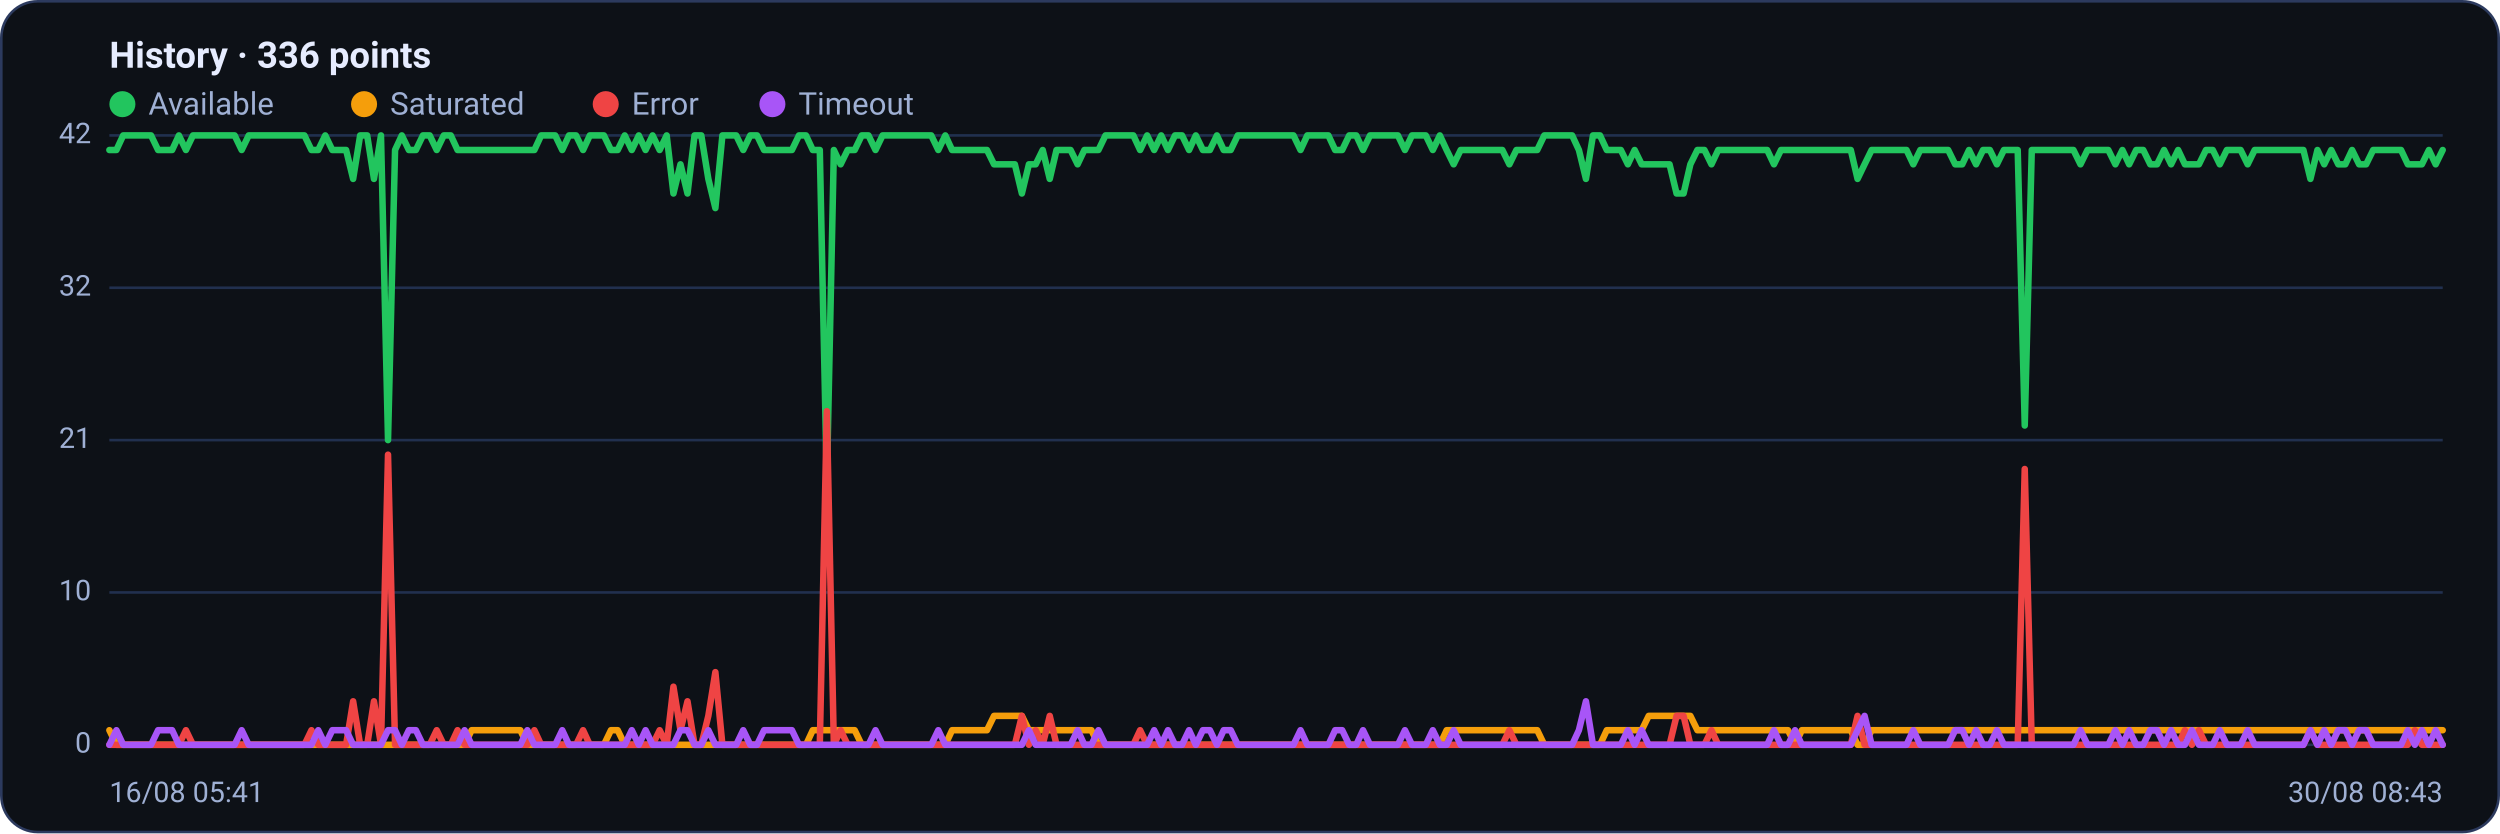
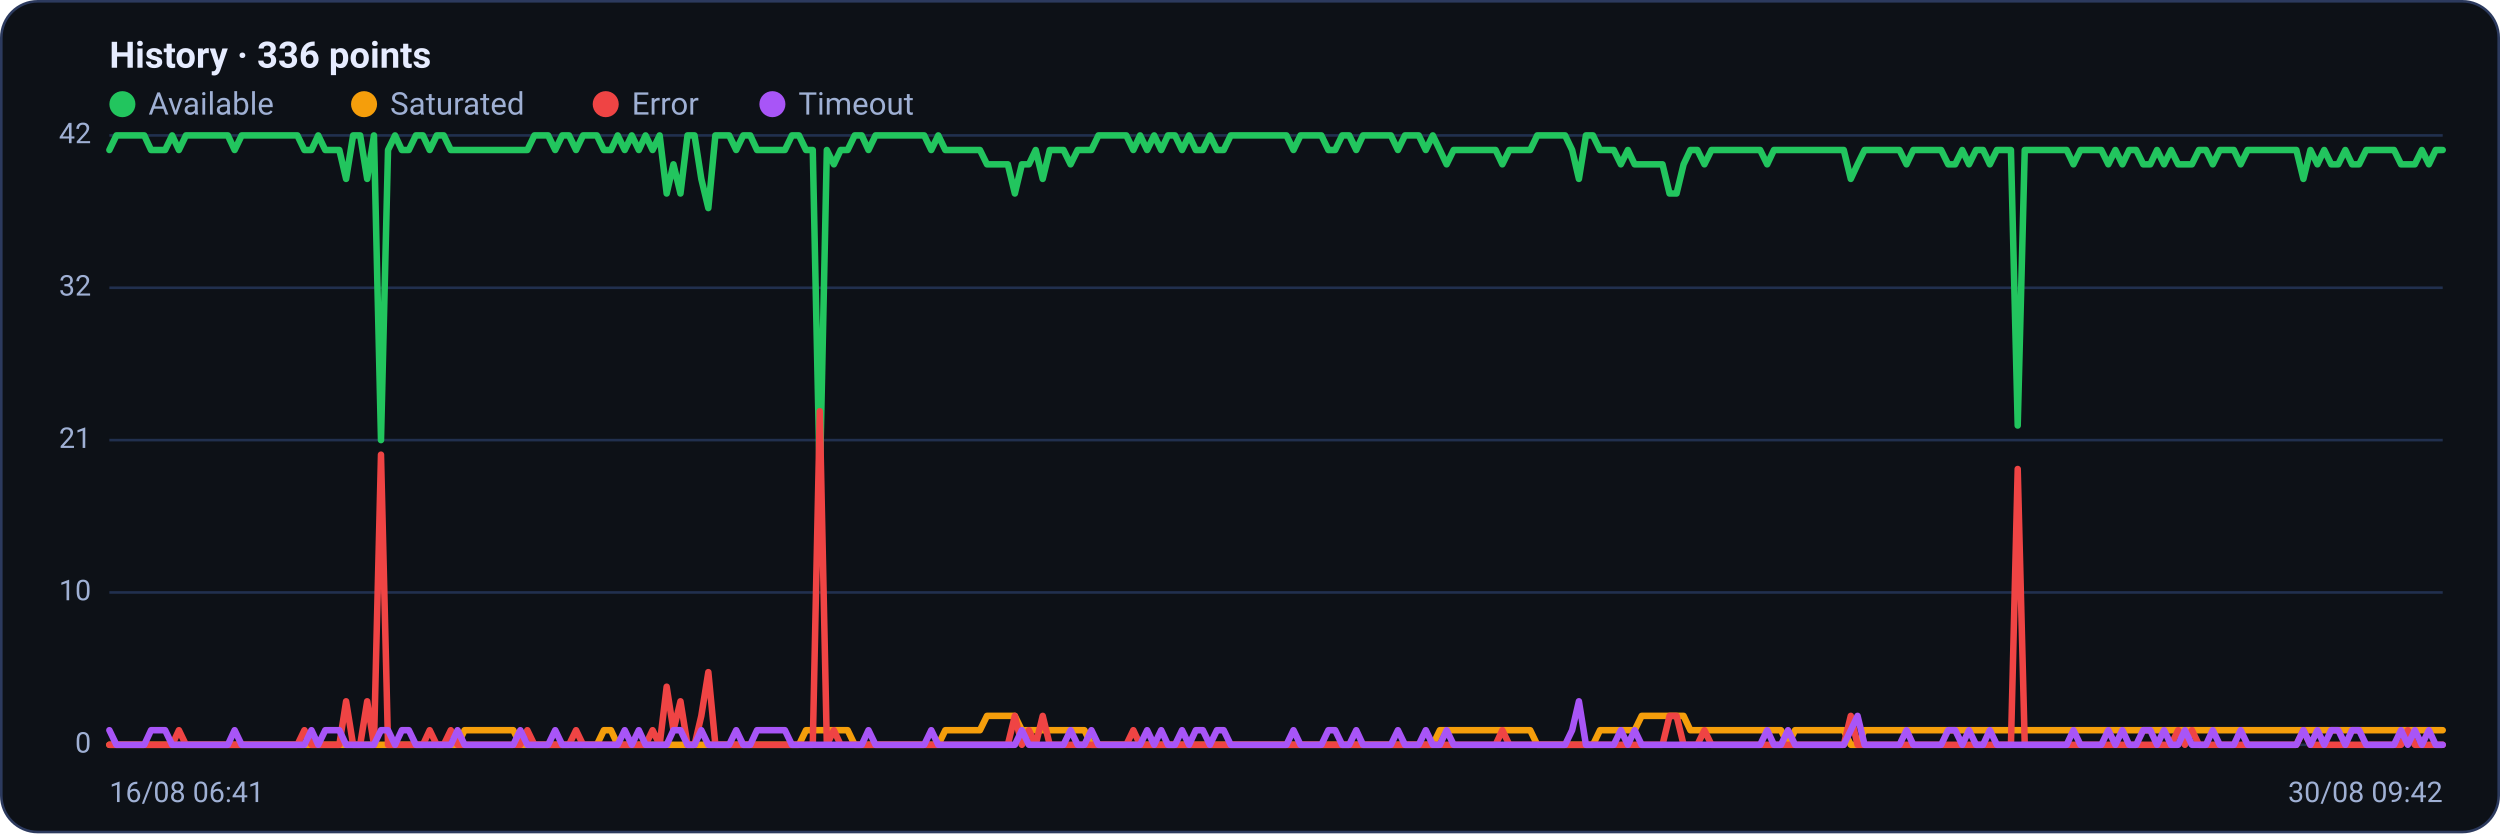
<svg xmlns="http://www.w3.org/2000/svg" viewBox="0 0 960 320" width="960" height="320" font-family="Segoe UI, system-ui, -apple-system, Roboto, Helvetica, Arial, sans-serif" role="img" aria-label="Availability history per region">
  <rect x="0.5" y="0.5" width="959" height="319" rx="14" fill="#0d1117" stroke="#2c3a5e" />
  <text x="42" y="26" font-size="14" font-weight="600" fill="#e6ecff">History · 336 points</text>
  <circle cx="47" cy="40" r="5" fill="#22c55e" />
  <text x="57" y="44" font-size="12" fill="#9fb0d4">Available</text>
  <circle cx="139.8" cy="40" r="5" fill="#f59e0b" />
  <text x="149.8" y="44" font-size="12" fill="#9fb0d4">Saturated</text>
  <circle cx="232.6" cy="40" r="5" fill="#ef4444" />
  <text x="242.6" y="44" font-size="12" fill="#9fb0d4">Error</text>
  <circle cx="296.6" cy="40" r="5" fill="#a855f7" />
  <text x="306.6" y="44" font-size="12" fill="#9fb0d4">Timeout</text>
  <line x1="42" y1="286.0" x2="938" y2="286.0" stroke="#21304f" stroke-width="1" />
  <text x="35" y="289.0" text-anchor="end" font-size="11" fill="#9fb0d4">0</text>
  <line x1="42" y1="227.5" x2="938" y2="227.5" stroke="#21304f" stroke-width="1" />
  <text x="35" y="230.5" text-anchor="end" font-size="11" fill="#9fb0d4">10</text>
  <line x1="42" y1="169.0" x2="938" y2="169.0" stroke="#21304f" stroke-width="1" />
  <text x="35" y="172.0" text-anchor="end" font-size="11" fill="#9fb0d4">21</text>
  <line x1="42" y1="110.5" x2="938" y2="110.5" stroke="#21304f" stroke-width="1" />
  <text x="35" y="113.5" text-anchor="end" font-size="11" fill="#9fb0d4">32</text>
  <line x1="42" y1="52.0" x2="938" y2="52.0" stroke="#21304f" stroke-width="1" />
  <text x="35" y="55.0" text-anchor="end" font-size="11" fill="#9fb0d4">42</text>
-   <polyline fill="none" stroke="#22c55e" stroke-width="2.5" stroke-linejoin="round" stroke-linecap="round" points="42.0,57.6 44.7,57.6 47.3,52.0 50.0,52.0 52.7,52.0 55.4,52.0 58.0,52.0 60.7,57.6 63.4,57.6 66.1,57.6 68.7,52.0 71.4,57.6 74.1,52.0 76.8,52.0 79.4,52.0 82.1,52.0 84.8,52.0 87.5,52.0 90.1,52.0 92.8,57.6 95.5,52.0 98.2,52.0 100.8,52.0 103.5,52.0 106.2,52.0 108.9,52.0 111.5,52.0 114.2,52.0 116.9,52.0 119.6,57.6 122.2,57.6 124.9,52.0 127.6,57.6 130.3,57.6 132.9,57.6 135.6,68.7 138.3,52.0 141.0,52.0 143.6,68.7 146.3,52.0 149.0,169.0 151.7,57.6 154.3,52.0 157.0,57.6 159.7,57.6 162.4,52.0 165.0,52.0 167.7,57.6 170.4,52.0 173.1,52.0 175.7,57.6 178.4,57.6 181.1,57.6 183.8,57.6 186.4,57.6 189.1,57.6 191.8,57.6 194.5,57.6 197.1,57.6 199.8,57.6 202.5,57.6 205.2,57.6 207.8,52.0 210.5,52.0 213.2,52.0 215.9,57.6 218.5,52.0 221.2,52.0 223.9,57.6 226.5,52.0 229.2,52.0 231.9,52.0 234.6,57.6 237.2,57.6 239.9,52.0 242.6,57.6 245.3,52.0 247.9,57.6 250.6,52.0 253.3,57.6 256.0,52.0 258.6,74.3 261.3,63.1 264.0,74.3 266.7,52.0 269.3,52.0 272.0,68.7 274.7,79.9 277.4,52.0 280.0,52.0 282.7,52.0 285.4,57.6 288.1,52.0 290.7,52.0 293.4,57.6 296.1,57.6 298.8,57.6 301.4,57.6 304.1,57.6 306.8,52.0 309.5,52.0 312.1,57.6 314.8,57.6 317.5,185.7 320.2,57.6 322.8,63.1 325.5,57.6 328.2,57.6 330.9,52.0 333.5,52.0 336.2,57.6 338.9,52.0 341.6,52.0 344.2,52.0 346.9,52.0 349.6,52.0 352.3,52.0 354.9,52.0 357.6,52.0 360.3,57.6 363.0,52.0 365.6,57.6 368.3,57.6 371.0,57.6 373.7,57.6 376.3,57.6 379.0,57.6 381.7,63.1 384.4,63.1 387.0,63.1 389.7,63.1 392.4,74.3 395.1,63.1 397.7,63.1 400.4,57.6 403.1,68.7 405.7,57.6 408.4,57.6 411.1,57.6 413.8,63.1 416.4,57.6 419.1,57.6 421.8,57.6 424.5,52.0 427.1,52.0 429.8,52.0 432.5,52.0 435.2,52.0 437.8,57.6 440.5,52.0 443.2,57.6 445.9,52.0 448.5,57.6 451.2,52.0 453.9,52.0 456.6,57.6 459.2,52.0 461.9,57.6 464.6,57.6 467.3,52.0 469.9,57.6 472.6,57.6 475.3,52.0 478.0,52.0 480.6,52.0 483.3,52.0 486.0,52.0 488.7,52.0 491.3,52.0 494.0,52.0 496.7,52.0 499.4,57.6 502.0,52.0 504.7,52.0 507.4,52.0 510.1,52.0 512.7,57.6 515.4,57.6 518.1,52.0 520.8,52.0 523.4,57.6 526.1,52.0 528.8,52.0 531.5,52.0 534.1,52.0 536.8,52.0 539.5,57.6 542.2,52.0 544.8,52.0 547.5,52.0 550.2,57.6 552.9,52.0 555.5,57.6 558.2,63.1 560.9,57.6 563.6,57.6 566.2,57.6 568.9,57.6 571.6,57.6 574.3,57.6 576.9,57.6 579.6,63.1 582.3,57.6 584.9,57.6 587.6,57.6 590.3,57.6 593.0,52.0 595.6,52.0 598.3,52.0 601.0,52.0 603.7,52.0 606.3,57.6 609.0,68.7 611.7,52.0 614.4,52.0 617.0,57.6 619.7,57.6 622.4,57.6 625.1,63.1 627.7,57.6 630.4,63.1 633.1,63.1 635.8,63.1 638.4,63.1 641.1,63.1 643.8,74.3 646.5,74.3 649.1,63.1 651.8,57.6 654.5,57.6 657.2,63.1 659.8,57.6 662.5,57.6 665.2,57.6 667.9,57.6 670.5,57.6 673.2,57.6 675.9,57.6 678.6,57.6 681.2,63.1 683.9,57.6 686.6,57.6 689.3,57.6 691.9,57.6 694.6,57.6 697.3,57.6 700.0,57.6 702.6,57.6 705.3,57.6 708.0,57.6 710.7,57.6 713.3,68.7 716.0,63.1 718.7,57.6 721.4,57.6 724.0,57.6 726.7,57.6 729.4,57.6 732.1,57.6 734.7,63.1 737.4,57.6 740.1,57.6 742.8,57.6 745.4,57.6 748.1,57.6 750.8,63.1 753.5,63.1 756.1,57.6 758.8,63.1 761.5,57.6 764.1,57.6 766.8,63.1 769.5,57.6 772.2,57.6 774.8,57.6 777.5,163.4 780.2,57.6 782.9,57.6 785.5,57.6 788.2,57.6 790.9,57.6 793.6,57.6 796.2,57.6 798.9,63.1 801.6,57.6 804.3,57.6 806.9,57.6 809.6,57.6 812.3,63.1 815.0,57.6 817.6,63.1 820.3,57.6 823.0,57.6 825.7,63.1 828.3,63.1 831.0,57.6 833.7,63.1 836.4,57.6 839.0,63.1 841.7,63.1 844.4,63.1 847.1,57.6 849.7,57.6 852.4,63.1 855.1,57.6 857.8,57.6 860.4,57.6 863.1,63.1 865.8,57.6 868.5,57.6 871.1,57.6 873.8,57.6 876.5,57.6 879.2,57.6 881.8,57.6 884.5,57.6 887.2,68.7 889.9,57.6 892.5,63.1 895.2,57.6 897.9,63.1 900.6,63.1 903.2,57.6 905.9,63.1 908.6,63.1 911.3,57.6 913.9,57.6 916.6,57.6 919.3,57.6 922.0,57.6 924.6,63.1 927.3,63.1 930.0,63.1 932.7,57.6 935.3,63.1 938.0,57.6" />
-   <polyline fill="none" stroke="#f59e0b" stroke-width="2.5" stroke-linejoin="round" stroke-linecap="round" points="42.0,280.4 44.7,286.0 47.3,286.0 50.0,286.0 52.7,286.0 55.4,286.0 58.0,286.0 60.7,286.0 63.4,286.0 66.1,286.0 68.7,286.0 71.4,286.0 74.1,286.0 76.8,286.0 79.4,286.0 82.1,286.0 84.8,286.0 87.5,286.0 90.1,286.0 92.8,286.0 95.5,286.0 98.2,286.0 100.8,286.0 103.5,286.0 106.2,286.0 108.9,286.0 111.5,286.0 114.2,286.0 116.9,286.0 119.6,286.0 122.2,286.0 124.9,286.0 127.6,286.0 130.3,286.0 132.9,286.0 135.6,286.0 138.3,286.0 141.0,286.0 143.6,286.0 146.3,286.0 149.0,286.0 151.7,286.0 154.3,286.0 157.0,286.0 159.7,286.0 162.4,286.0 165.0,286.0 167.7,286.0 170.4,286.0 173.1,286.0 175.7,286.0 178.4,286.0 181.1,280.4 183.8,280.4 186.4,280.4 189.1,280.4 191.8,280.4 194.5,280.4 197.1,280.4 199.8,280.4 202.5,286.0 205.2,286.0 207.8,286.0 210.5,286.0 213.2,286.0 215.9,286.0 218.5,286.0 221.2,286.0 223.9,286.0 226.5,286.0 229.2,286.0 231.9,286.0 234.6,280.4 237.2,280.4 239.9,286.0 242.6,286.0 245.3,286.0 247.9,286.0 250.6,286.0 253.3,286.0 256.0,286.0 258.6,286.0 261.3,286.0 264.0,286.0 266.7,286.0 269.3,286.0 272.0,286.0 274.7,286.0 277.4,286.0 280.0,286.0 282.7,286.0 285.4,286.0 288.1,286.0 290.7,286.0 293.4,286.0 296.1,286.0 298.8,286.0 301.4,286.0 304.1,286.0 306.8,286.0 309.5,286.0 312.1,280.4 314.8,280.4 317.5,280.4 320.2,280.4 322.8,280.4 325.5,280.4 328.2,280.4 330.9,286.0 333.5,286.0 336.2,286.0 338.9,286.0 341.6,286.0 344.2,286.0 346.9,286.0 349.6,286.0 352.3,286.0 354.9,286.0 357.6,286.0 360.3,286.0 363.0,286.0 365.6,280.4 368.3,280.4 371.0,280.4 373.7,280.4 376.3,280.4 379.0,280.4 381.7,274.9 384.4,274.9 387.0,274.9 389.7,274.9 392.4,274.9 395.1,280.4 397.7,280.4 400.4,280.4 403.1,280.4 405.7,280.4 408.4,280.4 411.1,280.4 413.8,280.4 416.4,280.4 419.1,280.4 421.8,286.0 424.5,286.0 427.1,286.0 429.8,286.0 432.5,286.0 435.2,286.0 437.8,286.0 440.5,286.0 443.2,286.0 445.9,286.0 448.5,286.0 451.2,286.0 453.9,286.0 456.6,286.0 459.2,286.0 461.9,286.0 464.6,286.0 467.3,286.0 469.9,286.0 472.6,286.0 475.3,286.0 478.0,286.0 480.6,286.0 483.3,286.0 486.0,286.0 488.7,286.0 491.3,286.0 494.0,286.0 496.7,286.0 499.4,286.0 502.0,286.0 504.7,286.0 507.4,286.0 510.1,286.0 512.7,286.0 515.4,286.0 518.1,286.0 520.8,286.0 523.4,286.0 526.1,286.0 528.8,286.0 531.5,286.0 534.1,286.0 536.8,286.0 539.5,286.0 542.2,286.0 544.8,286.0 547.5,286.0 550.2,286.0 552.9,286.0 555.5,280.4 558.2,280.4 560.9,280.4 563.6,280.4 566.2,280.4 568.9,280.4 571.6,280.4 574.3,280.4 576.9,280.4 579.6,280.4 582.3,280.4 584.9,280.4 587.6,280.4 590.3,280.4 593.0,286.0 595.6,286.0 598.3,286.0 601.0,286.0 603.7,286.0 606.3,286.0 609.0,286.0 611.7,286.0 614.4,286.0 617.0,280.4 619.7,280.4 622.4,280.4 625.1,280.4 627.7,280.4 630.4,280.4 633.1,274.9 635.8,274.9 638.4,274.9 641.1,274.9 643.8,274.9 646.5,274.9 649.1,274.9 651.8,280.4 654.5,280.4 657.2,280.4 659.8,280.4 662.5,280.4 665.2,280.4 667.9,280.4 670.5,280.4 673.2,280.4 675.9,280.4 678.6,280.4 681.2,280.4 683.9,280.4 686.6,280.4 689.3,286.0 691.9,280.4 694.6,280.4 697.3,280.4 700.0,280.4 702.6,280.4 705.3,280.4 708.0,280.4 710.7,280.4 713.3,286.0 716.0,286.0 718.7,280.4 721.4,280.4 724.0,280.4 726.7,280.4 729.4,280.4 732.1,280.4 734.7,280.4 737.4,280.4 740.1,280.4 742.8,280.4 745.4,280.4 748.1,280.4 750.8,280.4 753.5,280.4 756.1,280.4 758.8,280.4 761.5,280.4 764.1,280.4 766.8,280.4 769.5,280.4 772.2,280.4 774.8,280.4 777.5,280.4 780.2,280.4 782.9,280.4 785.5,280.4 788.2,280.4 790.9,280.4 793.6,280.4 796.2,280.4 798.9,280.4 801.6,280.4 804.3,280.4 806.9,280.4 809.6,280.4 812.3,280.4 815.0,280.4 817.6,280.4 820.3,280.4 823.0,280.4 825.7,280.4 828.3,280.4 831.0,280.4 833.7,280.4 836.4,280.4 839.0,280.4 841.7,280.4 844.4,280.4 847.1,280.4 849.7,280.4 852.4,280.4 855.1,280.4 857.8,280.4 860.4,280.4 863.1,280.4 865.8,280.4 868.5,280.4 871.1,280.4 873.8,280.4 876.5,280.4 879.2,280.4 881.8,280.4 884.5,280.4 887.2,280.4 889.9,280.4 892.5,280.4 895.2,280.4 897.9,280.4 900.6,280.4 903.2,280.4 905.9,280.4 908.6,280.4 911.3,280.4 913.9,280.4 916.6,280.4 919.3,280.4 922.0,280.4 924.6,280.4 927.3,280.4 930.0,280.4 932.7,280.4 935.3,280.4 938.0,280.4" />
-   <polyline fill="none" stroke="#ef4444" stroke-width="2.5" stroke-linejoin="round" stroke-linecap="round" points="42.0,286.0 44.7,286.0 47.3,286.0 50.0,286.0 52.7,286.0 55.4,286.0 58.0,286.0 60.7,286.0 63.4,286.0 66.1,286.0 68.7,286.0 71.4,280.4 74.1,286.0 76.8,286.0 79.4,286.0 82.1,286.0 84.8,286.0 87.5,286.0 90.1,286.0 92.8,286.0 95.5,286.0 98.2,286.0 100.8,286.0 103.5,286.0 106.2,286.0 108.9,286.0 111.5,286.0 114.2,286.0 116.9,286.0 119.6,280.4 122.2,286.0 124.9,286.0 127.6,286.0 130.3,286.0 132.9,286.0 135.6,269.3 138.3,286.0 141.0,286.0 143.6,269.3 146.3,286.0 149.0,174.6 151.7,286.0 154.3,286.0 157.0,286.0 159.7,286.0 162.4,286.0 165.0,286.0 167.7,280.4 170.4,286.0 173.1,286.0 175.7,280.4 178.4,286.0 181.1,286.0 183.8,286.0 186.4,286.0 189.1,286.0 191.8,286.0 194.5,286.0 197.1,286.0 199.8,286.0 202.5,286.0 205.2,280.4 207.8,286.0 210.5,286.0 213.2,286.0 215.9,286.0 218.5,286.0 221.2,286.0 223.9,280.4 226.5,286.0 229.2,286.0 231.9,286.0 234.6,286.0 237.2,286.0 239.9,286.0 242.6,286.0 245.3,286.0 247.9,286.0 250.6,286.0 253.3,280.4 256.0,286.0 258.6,263.7 261.3,280.4 264.0,269.3 266.7,286.0 269.3,286.0 272.0,274.9 274.7,258.1 277.4,286.0 280.0,286.0 282.7,286.0 285.4,286.0 288.1,286.0 290.7,286.0 293.4,286.0 296.1,286.0 298.8,286.0 301.4,286.0 304.1,286.0 306.8,286.0 309.5,286.0 312.1,286.0 314.8,286.0 317.5,157.9 320.2,286.0 322.8,280.4 325.5,286.0 328.2,286.0 330.9,286.0 333.5,286.0 336.2,286.0 338.9,286.0 341.6,286.0 344.2,286.0 346.9,286.0 349.6,286.0 352.3,286.0 354.9,286.0 357.6,286.0 360.3,286.0 363.0,286.0 365.6,286.0 368.3,286.0 371.0,286.0 373.7,286.0 376.3,286.0 379.0,286.0 381.7,286.0 384.4,286.0 387.0,286.0 389.7,286.0 392.4,274.9 395.1,286.0 397.7,280.4 400.4,286.0 403.1,274.9 405.7,286.0 408.4,286.0 411.1,286.0 413.8,286.0 416.4,286.0 419.1,286.0 421.8,286.0 424.5,286.0 427.1,286.0 429.8,286.0 432.5,286.0 435.2,286.0 437.8,280.4 440.5,286.0 443.2,286.0 445.9,286.0 448.5,286.0 451.2,286.0 453.9,286.0 456.6,286.0 459.2,286.0 461.9,286.0 464.6,286.0 467.3,286.0 469.9,286.0 472.6,286.0 475.3,286.0 478.0,286.0 480.6,286.0 483.3,286.0 486.0,286.0 488.7,286.0 491.3,286.0 494.0,286.0 496.7,286.0 499.4,286.0 502.0,286.0 504.7,286.0 507.4,286.0 510.1,286.0 512.7,286.0 515.4,286.0 518.1,286.0 520.8,286.0 523.4,286.0 526.1,286.0 528.8,286.0 531.5,286.0 534.1,286.0 536.8,286.0 539.5,286.0 542.2,286.0 544.8,286.0 547.5,286.0 550.2,286.0 552.9,286.0 555.5,286.0 558.2,286.0 560.9,286.0 563.6,286.0 566.2,286.0 568.9,286.0 571.6,286.0 574.3,286.0 576.9,286.0 579.6,280.4 582.3,286.0 584.9,286.0 587.6,286.0 590.3,286.0 593.0,286.0 595.6,286.0 598.3,286.0 601.0,286.0 603.7,286.0 606.3,286.0 609.0,286.0 611.7,286.0 614.4,286.0 617.0,286.0 619.7,286.0 622.4,286.0 625.1,286.0 627.7,286.0 630.4,286.0 633.1,286.0 635.8,286.0 638.4,286.0 641.1,286.0 643.8,274.9 646.5,274.9 649.1,286.0 651.8,286.0 654.5,286.0 657.2,280.4 659.8,286.0 662.5,286.0 665.2,286.0 667.9,286.0 670.5,286.0 673.2,286.0 675.9,286.0 678.6,286.0 681.2,286.0 683.9,286.0 686.6,286.0 689.3,286.0 691.9,286.0 694.6,286.0 697.3,286.0 700.0,286.0 702.6,286.0 705.3,286.0 708.0,286.0 710.7,286.0 713.3,274.9 716.0,286.0 718.7,286.0 721.4,286.0 724.0,286.0 726.7,286.0 729.4,286.0 732.1,286.0 734.7,286.0 737.4,286.0 740.1,286.0 742.8,286.0 745.4,286.0 748.1,286.0 750.8,286.0 753.5,286.0 756.1,286.0 758.8,286.0 761.5,286.0 764.1,286.0 766.8,286.0 769.5,286.0 772.2,286.0 774.8,286.0 777.5,180.1 780.2,286.0 782.9,286.0 785.5,286.0 788.2,286.0 790.9,286.0 793.6,286.0 796.2,286.0 798.9,286.0 801.6,286.0 804.3,286.0 806.9,286.0 809.6,286.0 812.3,286.0 815.0,286.0 817.6,286.0 820.3,286.0 823.0,286.0 825.7,286.0 828.3,286.0 831.0,286.0 833.7,286.0 836.4,286.0 839.0,280.4 841.7,286.0 844.4,280.4 847.1,286.0 849.7,286.0 852.4,286.0 855.1,286.0 857.8,286.0 860.4,286.0 863.1,286.0 865.8,286.0 868.5,286.0 871.1,286.0 873.8,286.0 876.5,286.0 879.2,286.0 881.8,286.0 884.5,286.0 887.2,280.4 889.9,286.0 892.5,286.0 895.2,286.0 897.9,286.0 900.6,286.0 903.2,286.0 905.9,286.0 908.6,286.0 911.3,286.0 913.9,286.0 916.6,286.0 919.3,286.0 922.0,286.0 924.6,286.0 927.3,280.4 930.0,286.0 932.7,286.0 935.3,286.0 938.0,286.0" />
-   <polyline fill="none" stroke="#a855f7" stroke-width="2.5" stroke-linejoin="round" stroke-linecap="round" points="42.0,286.0 44.7,280.4 47.3,286.0 50.0,286.0 52.7,286.0 55.4,286.0 58.0,286.0 60.7,280.4 63.4,280.4 66.1,280.4 68.7,286.0 71.4,286.0 74.1,286.0 76.8,286.0 79.4,286.0 82.1,286.0 84.8,286.0 87.5,286.0 90.1,286.0 92.8,280.4 95.5,286.0 98.2,286.0 100.8,286.0 103.5,286.0 106.2,286.0 108.9,286.0 111.5,286.0 114.2,286.0 116.9,286.0 119.6,286.0 122.2,280.4 124.9,286.0 127.6,280.4 130.3,280.4 132.9,280.4 135.6,286.0 138.3,286.0 141.0,286.0 143.6,286.0 146.3,286.0 149.0,280.4 151.7,280.4 154.3,286.0 157.0,280.4 159.7,280.4 162.4,286.0 165.0,286.0 167.7,286.0 170.4,286.0 173.1,286.0 175.7,286.0 178.4,280.4 181.1,286.0 183.8,286.0 186.4,286.0 189.1,286.0 191.8,286.0 194.5,286.0 197.1,286.0 199.8,286.0 202.5,280.4 205.2,286.0 207.8,286.0 210.5,286.0 213.2,286.0 215.9,280.4 218.5,286.0 221.2,286.0 223.9,286.0 226.5,286.0 229.2,286.0 231.9,286.0 234.6,286.0 237.2,286.0 239.9,286.0 242.6,280.4 245.3,286.0 247.9,280.4 250.6,286.0 253.3,286.0 256.0,286.0 258.6,286.0 261.3,280.4 264.0,280.4 266.7,286.0 269.3,286.0 272.0,280.4 274.7,286.0 277.4,286.0 280.0,286.0 282.7,286.0 285.4,280.4 288.1,286.0 290.7,286.0 293.4,280.4 296.1,280.4 298.8,280.4 301.4,280.4 304.1,280.4 306.8,286.0 309.5,286.0 312.1,286.0 314.8,286.0 317.5,286.0 320.2,286.0 322.8,286.0 325.5,286.0 328.2,286.0 330.9,286.0 333.5,286.0 336.2,280.4 338.9,286.0 341.6,286.0 344.2,286.0 346.9,286.0 349.6,286.0 352.3,286.0 354.9,286.0 357.6,286.0 360.3,280.4 363.0,286.0 365.6,286.0 368.3,286.0 371.0,286.0 373.7,286.0 376.3,286.0 379.0,286.0 381.7,286.0 384.4,286.0 387.0,286.0 389.7,286.0 392.4,286.0 395.1,280.4 397.7,286.0 400.4,286.0 403.1,286.0 405.7,286.0 408.4,286.0 411.1,286.0 413.8,280.4 416.4,286.0 419.1,286.0 421.8,280.4 424.5,286.0 427.1,286.0 429.8,286.0 432.5,286.0 435.2,286.0 437.8,286.0 440.5,286.0 443.2,280.4 445.9,286.0 448.5,280.4 451.2,286.0 453.9,286.0 456.6,280.4 459.2,286.0 461.9,280.4 464.6,280.4 467.3,286.0 469.9,280.4 472.6,280.4 475.3,286.0 478.0,286.0 480.6,286.0 483.3,286.0 486.0,286.0 488.7,286.0 491.3,286.0 494.0,286.0 496.7,286.0 499.4,280.4 502.0,286.0 504.7,286.0 507.4,286.0 510.1,286.0 512.7,280.4 515.4,280.4 518.1,286.0 520.8,286.0 523.4,280.4 526.1,286.0 528.8,286.0 531.5,286.0 534.1,286.0 536.8,286.0 539.5,280.4 542.2,286.0 544.8,286.0 547.5,286.0 550.2,280.4 552.9,286.0 555.5,286.0 558.2,280.4 560.9,286.0 563.6,286.0 566.2,286.0 568.9,286.0 571.6,286.0 574.3,286.0 576.9,286.0 579.6,286.0 582.3,286.0 584.9,286.0 587.6,286.0 590.3,286.0 593.0,286.0 595.6,286.0 598.3,286.0 601.0,286.0 603.7,286.0 606.3,280.4 609.0,269.3 611.7,286.0 614.4,286.0 617.0,286.0 619.7,286.0 622.4,286.0 625.1,280.4 627.7,286.0 630.4,280.4 633.1,286.0 635.8,286.0 638.4,286.0 641.1,286.0 643.8,286.0 646.5,286.0 649.1,286.0 651.8,286.0 654.5,286.0 657.2,286.0 659.8,286.0 662.5,286.0 665.2,286.0 667.9,286.0 670.5,286.0 673.2,286.0 675.9,286.0 678.6,286.0 681.2,280.4 683.9,286.0 686.6,286.0 689.3,280.4 691.9,286.0 694.6,286.0 697.3,286.0 700.0,286.0 702.6,286.0 705.3,286.0 708.0,286.0 710.7,286.0 713.3,280.4 716.0,274.9 718.7,286.0 721.4,286.0 724.0,286.0 726.7,286.0 729.4,286.0 732.1,286.0 734.7,280.4 737.4,286.0 740.1,286.0 742.8,286.0 745.4,286.0 748.1,286.0 750.8,280.4 753.5,280.4 756.1,286.0 758.8,280.4 761.5,286.0 764.1,286.0 766.8,280.4 769.5,286.0 772.2,286.0 774.8,286.0 777.5,286.0 780.2,286.0 782.9,286.0 785.5,286.0 788.2,286.0 790.9,286.0 793.6,286.0 796.2,286.0 798.9,280.4 801.6,286.0 804.3,286.0 806.9,286.0 809.6,286.0 812.3,280.4 815.0,286.0 817.6,280.4 820.3,286.0 823.0,286.0 825.7,280.4 828.3,280.4 831.0,286.0 833.7,280.4 836.4,286.0 839.0,286.0 841.7,280.4 844.4,286.0 847.1,286.0 849.7,286.0 852.4,280.4 855.1,286.0 857.8,286.0 860.4,286.0 863.1,280.4 865.8,286.0 868.5,286.0 871.1,286.0 873.8,286.0 876.5,286.0 879.2,286.0 881.8,286.0 884.5,286.0 887.2,280.4 889.9,286.0 892.5,280.4 895.2,286.0 897.9,280.4 900.6,280.4 903.2,286.0 905.9,280.4 908.6,280.4 911.3,286.0 913.9,286.0 916.6,286.0 919.3,286.0 922.0,286.0 924.6,280.4 927.3,286.0 930.0,280.4 932.7,286.0 935.3,280.4 938.0,286.0" />
-   <text x="42" y="308" font-size="11" fill="#9fb0d4">16/08 05:41</text>
-   <text x="938" y="308" text-anchor="end" font-size="11" fill="#9fb0d4">30/08 08:43</text>
+   <polyline fill="none" stroke="#22c55e" stroke-width="2.5" stroke-linejoin="round" stroke-linecap="round" points="42.0,57.6 44.7,52.0 47.3,52.0 50.0,52.0 52.7,52.0 55.4,52.0 58.0,57.6 60.7,57.6 63.4,57.6 66.1,52.0 68.7,57.6 71.4,52.0 74.1,52.0 76.8,52.0 79.4,52.0 82.1,52.0 84.8,52.0 87.5,52.0 90.1,57.6 92.8,52.0 95.5,52.0 98.2,52.0 100.8,52.0 103.5,52.0 106.2,52.0 108.9,52.0 111.5,52.0 114.2,52.0 116.9,57.6 119.6,57.6 122.2,52.0 124.9,57.6 127.6,57.6 130.3,57.6 132.9,68.7 135.6,52.0 138.3,52.0 141.0,68.7 143.6,52.0 146.3,169.0 149.0,57.6 151.7,52.0 154.3,57.6 157.0,57.6 159.7,52.0 162.4,52.0 165.0,57.6 167.7,52.0 170.4,52.0 173.1,57.6 175.7,57.6 178.4,57.6 181.1,57.6 183.8,57.6 186.4,57.6 189.1,57.6 191.8,57.6 194.5,57.6 197.1,57.6 199.8,57.6 202.5,57.6 205.2,52.0 207.8,52.0 210.5,52.0 213.2,57.6 215.9,52.0 218.5,52.0 221.2,57.6 223.9,52.0 226.5,52.0 229.2,52.0 231.9,57.6 234.6,57.6 237.2,52.0 239.9,57.6 242.6,52.0 245.3,57.6 247.9,52.0 250.6,57.6 253.3,52.0 256.0,74.3 258.6,63.1 261.3,74.3 264.0,52.0 266.7,52.0 269.3,68.7 272.0,79.9 274.7,52.0 277.4,52.0 280.0,52.0 282.7,57.6 285.4,52.0 288.1,52.0 290.7,57.6 293.4,57.6 296.1,57.6 298.8,57.6 301.4,57.6 304.1,52.0 306.8,52.0 309.5,57.6 312.1,57.6 314.8,185.7 317.5,57.6 320.2,63.1 322.8,57.6 325.5,57.6 328.2,52.0 330.9,52.0 333.5,57.6 336.2,52.0 338.9,52.0 341.6,52.0 344.2,52.0 346.9,52.0 349.6,52.0 352.3,52.0 354.9,52.0 357.6,57.6 360.3,52.0 363.0,57.6 365.6,57.6 368.3,57.6 371.0,57.6 373.7,57.6 376.3,57.6 379.0,63.1 381.7,63.1 384.4,63.1 387.0,63.1 389.7,74.3 392.4,63.1 395.1,63.1 397.7,57.6 400.4,68.7 403.1,57.6 405.7,57.6 408.4,57.6 411.1,63.1 413.8,57.6 416.4,57.6 419.1,57.6 421.8,52.0 424.5,52.0 427.1,52.0 429.8,52.0 432.5,52.0 435.2,57.6 437.8,52.0 440.5,57.6 443.2,52.0 445.9,57.6 448.5,52.0 451.2,52.0 453.9,57.6 456.6,52.0 459.2,57.6 461.9,57.6 464.6,52.0 467.3,57.6 469.9,57.6 472.6,52.0 475.3,52.0 478.0,52.0 480.6,52.0 483.3,52.0 486.0,52.0 488.7,52.0 491.3,52.0 494.0,52.0 496.7,57.6 499.4,52.0 502.0,52.0 504.7,52.0 507.4,52.0 510.1,57.6 512.7,57.6 515.4,52.0 518.1,52.0 520.8,57.6 523.4,52.0 526.1,52.0 528.8,52.0 531.5,52.0 534.1,52.0 536.8,57.6 539.5,52.0 542.2,52.0 544.8,52.0 547.5,57.6 550.2,52.0 552.9,57.6 555.5,63.1 558.2,57.6 560.9,57.6 563.6,57.6 566.2,57.6 568.9,57.6 571.6,57.6 574.3,57.6 576.9,63.1 579.6,57.6 582.3,57.6 584.9,57.6 587.6,57.6 590.3,52.0 593.0,52.0 595.6,52.0 598.3,52.0 601.0,52.0 603.7,57.6 606.3,68.7 609.0,52.0 611.7,52.0 614.4,57.6 617.0,57.6 619.7,57.6 622.4,63.1 625.1,57.6 627.7,63.1 630.4,63.1 633.1,63.1 635.8,63.1 638.4,63.1 641.1,74.3 643.8,74.3 646.5,63.1 649.1,57.6 651.8,57.6 654.5,63.1 657.2,57.6 659.8,57.6 662.5,57.6 665.2,57.6 667.9,57.6 670.5,57.6 673.2,57.6 675.9,57.6 678.6,63.1 681.2,57.6 683.9,57.6 686.6,57.6 689.3,57.6 691.9,57.6 694.6,57.6 697.3,57.6 700.0,57.6 702.6,57.6 705.3,57.6 708.0,57.6 710.7,68.7 713.3,63.1 716.0,57.6 718.7,57.6 721.4,57.6 724.0,57.6 726.7,57.6 729.4,57.6 732.1,63.1 734.7,57.6 737.4,57.6 740.1,57.6 742.8,57.6 745.4,57.6 748.1,63.1 750.8,63.1 753.5,57.6 756.1,63.1 758.8,57.6 761.5,57.6 764.1,63.1 766.8,57.6 769.5,57.6 772.2,57.6 774.8,163.4 777.5,57.6 780.2,57.6 782.9,57.6 785.5,57.6 788.2,57.6 790.9,57.6 793.6,57.6 796.2,63.1 798.9,57.6 801.6,57.6 804.3,57.6 806.9,57.6 809.6,63.1 812.3,57.6 815.0,63.1 817.6,57.6 820.3,57.6 823.0,63.1 825.7,63.1 828.3,57.6 831.0,63.1 833.7,57.6 836.4,63.1 839.0,63.1 841.7,63.1 844.4,57.6 847.1,57.6 849.7,63.1 852.4,57.6 855.1,57.6 857.8,57.6 860.4,63.1 863.1,57.6 865.8,57.6 868.5,57.6 871.1,57.6 873.8,57.6 876.5,57.6 879.2,57.6 881.8,57.6 884.5,68.7 887.2,57.6 889.9,63.1 892.5,57.6 895.2,63.1 897.9,63.1 900.6,57.6 903.2,63.1 905.9,63.1 908.6,57.6 911.3,57.6 913.9,57.6 916.6,57.6 919.3,57.6 922.0,63.1 924.6,63.1 927.3,63.1 930.0,57.6 932.7,63.1 935.3,57.6 938.0,57.6" />
+   <polyline fill="none" stroke="#f59e0b" stroke-width="2.5" stroke-linejoin="round" stroke-linecap="round" points="42.0,286.0 44.7,286.0 47.3,286.0 50.0,286.0 52.7,286.0 55.4,286.0 58.0,286.0 60.7,286.0 63.4,286.0 66.1,286.0 68.7,286.0 71.4,286.0 74.1,286.0 76.8,286.0 79.4,286.0 82.1,286.0 84.8,286.0 87.5,286.0 90.1,286.0 92.8,286.0 95.5,286.0 98.2,286.0 100.8,286.0 103.5,286.0 106.2,286.0 108.9,286.0 111.5,286.0 114.2,286.0 116.9,286.0 119.6,286.0 122.2,286.0 124.9,286.0 127.6,286.0 130.3,286.0 132.9,286.0 135.6,286.0 138.3,286.0 141.0,286.0 143.6,286.0 146.3,286.0 149.0,286.0 151.7,286.0 154.3,286.0 157.0,286.0 159.7,286.0 162.4,286.0 165.0,286.0 167.7,286.0 170.4,286.0 173.1,286.0 175.7,286.0 178.4,280.4 181.1,280.4 183.8,280.4 186.4,280.4 189.1,280.4 191.8,280.4 194.5,280.4 197.1,280.4 199.8,286.0 202.5,286.0 205.2,286.0 207.8,286.0 210.5,286.0 213.2,286.0 215.9,286.0 218.5,286.0 221.2,286.0 223.9,286.0 226.5,286.0 229.2,286.0 231.9,280.4 234.6,280.4 237.2,286.0 239.9,286.0 242.6,286.0 245.3,286.0 247.9,286.0 250.6,286.0 253.3,286.0 256.0,286.0 258.6,286.0 261.3,286.0 264.0,286.0 266.7,286.0 269.3,286.0 272.0,286.0 274.7,286.0 277.4,286.0 280.0,286.0 282.7,286.0 285.4,286.0 288.1,286.0 290.7,286.0 293.4,286.0 296.1,286.0 298.8,286.0 301.4,286.0 304.1,286.0 306.8,286.0 309.5,280.4 312.1,280.4 314.8,280.4 317.5,280.4 320.2,280.4 322.8,280.4 325.5,280.4 328.2,286.0 330.9,286.0 333.5,286.0 336.2,286.0 338.9,286.0 341.6,286.0 344.2,286.0 346.9,286.0 349.6,286.0 352.3,286.0 354.9,286.0 357.6,286.0 360.3,286.0 363.0,280.4 365.6,280.4 368.3,280.4 371.0,280.4 373.7,280.4 376.3,280.4 379.0,274.9 381.7,274.9 384.4,274.9 387.0,274.9 389.7,274.9 392.4,280.4 395.1,280.4 397.7,280.4 400.4,280.4 403.1,280.4 405.7,280.4 408.4,280.4 411.1,280.4 413.8,280.4 416.4,280.4 419.1,286.0 421.8,286.0 424.5,286.0 427.1,286.0 429.8,286.0 432.5,286.0 435.2,286.0 437.8,286.0 440.5,286.0 443.2,286.0 445.9,286.0 448.5,286.0 451.2,286.0 453.9,286.0 456.6,286.0 459.2,286.0 461.9,286.0 464.6,286.0 467.3,286.0 469.9,286.0 472.6,286.0 475.3,286.0 478.0,286.0 480.6,286.0 483.3,286.0 486.0,286.0 488.7,286.0 491.3,286.0 494.0,286.0 496.7,286.0 499.4,286.0 502.0,286.0 504.7,286.0 507.4,286.0 510.1,286.0 512.7,286.0 515.4,286.0 518.1,286.0 520.8,286.0 523.4,286.0 526.1,286.0 528.8,286.0 531.5,286.0 534.1,286.0 536.8,286.0 539.5,286.0 542.2,286.0 544.8,286.0 547.5,286.0 550.2,286.0 552.9,280.4 555.5,280.4 558.2,280.4 560.9,280.4 563.6,280.4 566.2,280.4 568.9,280.4 571.6,280.4 574.3,280.4 576.9,280.4 579.6,280.4 582.3,280.4 584.9,280.4 587.6,280.4 590.3,286.0 593.0,286.0 595.6,286.0 598.3,286.0 601.0,286.0 603.7,286.0 606.3,286.0 609.0,286.0 611.7,286.0 614.4,280.4 617.0,280.4 619.7,280.4 622.4,280.4 625.1,280.4 627.7,280.4 630.4,274.9 633.1,274.9 635.8,274.9 638.4,274.9 641.1,274.9 643.8,274.9 646.5,274.9 649.1,280.4 651.8,280.4 654.5,280.4 657.2,280.4 659.8,280.4 662.5,280.4 665.2,280.4 667.9,280.4 670.5,280.4 673.2,280.4 675.9,280.4 678.6,280.4 681.2,280.4 683.9,280.4 686.6,286.0 689.3,280.4 691.9,280.4 694.6,280.4 697.3,280.4 700.0,280.4 702.6,280.4 705.3,280.4 708.0,280.4 710.7,286.0 713.3,286.0 716.0,280.4 718.7,280.4 721.4,280.4 724.0,280.4 726.7,280.4 729.4,280.4 732.1,280.4 734.7,280.4 737.4,280.4 740.1,280.4 742.8,280.4 745.4,280.4 748.1,280.4 750.8,280.4 753.5,280.4 756.1,280.4 758.8,280.4 761.5,280.4 764.1,280.4 766.8,280.4 769.5,280.4 772.2,280.4 774.8,280.4 777.5,280.4 780.2,280.4 782.9,280.4 785.5,280.4 788.2,280.4 790.9,280.4 793.6,280.4 796.2,280.4 798.9,280.4 801.6,280.4 804.3,280.4 806.9,280.4 809.6,280.4 812.3,280.4 815.0,280.4 817.6,280.4 820.3,280.4 823.0,280.4 825.7,280.4 828.3,280.4 831.0,280.4 833.7,280.4 836.4,280.4 839.0,280.4 841.7,280.4 844.4,280.4 847.1,280.4 849.7,280.4 852.4,280.4 855.1,280.4 857.8,280.4 860.4,280.4 863.1,280.4 865.8,280.4 868.5,280.4 871.1,280.4 873.8,280.4 876.5,280.4 879.2,280.4 881.8,280.4 884.5,280.4 887.2,280.4 889.9,280.4 892.5,280.4 895.2,280.4 897.9,280.4 900.6,280.4 903.2,280.4 905.9,280.4 908.6,280.4 911.3,280.4 913.9,280.4 916.6,280.4 919.3,280.4 922.0,280.4 924.6,280.4 927.3,280.4 930.0,280.4 932.7,280.4 935.3,280.4 938.0,280.4" />
+   <polyline fill="none" stroke="#ef4444" stroke-width="2.5" stroke-linejoin="round" stroke-linecap="round" points="42.0,286.0 44.7,286.0 47.3,286.0 50.0,286.0 52.7,286.0 55.4,286.0 58.0,286.0 60.7,286.0 63.4,286.0 66.1,286.0 68.7,280.4 71.4,286.0 74.1,286.0 76.8,286.0 79.4,286.0 82.1,286.0 84.8,286.0 87.5,286.0 90.1,286.0 92.8,286.0 95.5,286.0 98.2,286.0 100.8,286.0 103.5,286.0 106.2,286.0 108.9,286.0 111.5,286.0 114.2,286.0 116.9,280.4 119.6,286.0 122.2,286.0 124.9,286.0 127.6,286.0 130.3,286.0 132.9,269.3 135.6,286.0 138.3,286.0 141.0,269.3 143.6,286.0 146.3,174.6 149.0,286.0 151.7,286.0 154.3,286.0 157.0,286.0 159.7,286.0 162.4,286.0 165.0,280.4 167.7,286.0 170.4,286.0 173.1,280.4 175.7,286.0 178.4,286.0 181.1,286.0 183.8,286.0 186.4,286.0 189.1,286.0 191.8,286.0 194.5,286.0 197.1,286.0 199.8,286.0 202.5,280.4 205.2,286.0 207.8,286.0 210.5,286.0 213.2,286.0 215.9,286.0 218.5,286.0 221.2,280.4 223.9,286.0 226.5,286.0 229.2,286.0 231.9,286.0 234.6,286.0 237.2,286.0 239.9,286.0 242.6,286.0 245.3,286.0 247.9,286.0 250.6,280.4 253.3,286.0 256.0,263.7 258.6,280.4 261.3,269.3 264.0,286.0 266.7,286.0 269.3,274.9 272.0,258.1 274.7,286.0 277.4,286.0 280.0,286.0 282.7,286.0 285.4,286.0 288.1,286.0 290.7,286.0 293.4,286.0 296.1,286.0 298.8,286.0 301.4,286.0 304.1,286.0 306.8,286.0 309.5,286.0 312.1,286.0 314.8,157.9 317.5,286.0 320.2,280.4 322.8,286.0 325.5,286.0 328.2,286.0 330.9,286.0 333.5,286.0 336.2,286.0 338.9,286.0 341.6,286.0 344.2,286.0 346.9,286.0 349.6,286.0 352.3,286.0 354.9,286.0 357.6,286.0 360.3,286.0 363.0,286.0 365.6,286.0 368.3,286.0 371.0,286.0 373.7,286.0 376.3,286.0 379.0,286.0 381.7,286.0 384.4,286.0 387.0,286.0 389.7,274.9 392.4,286.0 395.1,280.4 397.7,286.0 400.4,274.9 403.1,286.0 405.7,286.0 408.4,286.0 411.1,286.0 413.8,286.0 416.4,286.0 419.1,286.0 421.8,286.0 424.5,286.0 427.1,286.0 429.8,286.0 432.5,286.0 435.2,280.4 437.8,286.0 440.5,286.0 443.2,286.0 445.9,286.0 448.5,286.0 451.2,286.0 453.9,286.0 456.6,286.0 459.2,286.0 461.9,286.0 464.6,286.0 467.3,286.0 469.9,286.0 472.6,286.0 475.3,286.0 478.0,286.0 480.6,286.0 483.3,286.0 486.0,286.0 488.7,286.0 491.3,286.0 494.0,286.0 496.7,286.0 499.4,286.0 502.0,286.0 504.7,286.0 507.4,286.0 510.1,286.0 512.7,286.0 515.4,286.0 518.1,286.0 520.8,286.0 523.4,286.0 526.1,286.0 528.8,286.0 531.5,286.0 534.1,286.0 536.8,286.0 539.5,286.0 542.2,286.0 544.8,286.0 547.5,286.0 550.2,286.0 552.9,286.0 555.5,286.0 558.2,286.0 560.9,286.0 563.6,286.0 566.2,286.0 568.9,286.0 571.6,286.0 574.3,286.0 576.9,280.4 579.6,286.0 582.3,286.0 584.9,286.0 587.6,286.0 590.3,286.0 593.0,286.0 595.6,286.0 598.3,286.0 601.0,286.0 603.7,286.0 606.3,286.0 609.0,286.0 611.7,286.0 614.4,286.0 617.0,286.0 619.7,286.0 622.4,286.0 625.1,286.0 627.7,286.0 630.4,286.0 633.1,286.0 635.8,286.0 638.4,286.0 641.1,274.9 643.8,274.9 646.5,286.0 649.1,286.0 651.8,286.0 654.5,280.4 657.2,286.0 659.8,286.0 662.5,286.0 665.2,286.0 667.9,286.0 670.5,286.0 673.2,286.0 675.9,286.0 678.6,286.0 681.2,286.0 683.9,286.0 686.6,286.0 689.3,286.0 691.9,286.0 694.6,286.0 697.3,286.0 700.0,286.0 702.6,286.0 705.3,286.0 708.0,286.0 710.7,274.9 713.3,286.0 716.0,286.0 718.7,286.0 721.4,286.0 724.0,286.0 726.7,286.0 729.4,286.0 732.1,286.0 734.7,286.0 737.4,286.0 740.1,286.0 742.8,286.0 745.4,286.0 748.1,286.0 750.8,286.0 753.5,286.0 756.1,286.0 758.8,286.0 761.5,286.0 764.1,286.0 766.8,286.0 769.5,286.0 772.2,286.0 774.8,180.1 777.5,286.0 780.2,286.0 782.9,286.0 785.5,286.0 788.2,286.0 790.9,286.0 793.6,286.0 796.2,286.0 798.9,286.0 801.6,286.0 804.3,286.0 806.9,286.0 809.6,286.0 812.3,286.0 815.0,286.0 817.6,286.0 820.3,286.0 823.0,286.0 825.7,286.0 828.3,286.0 831.0,286.0 833.7,286.0 836.4,280.4 839.0,286.0 841.7,280.4 844.4,286.0 847.1,286.0 849.7,286.0 852.4,286.0 855.1,286.0 857.8,286.0 860.4,286.0 863.1,286.0 865.8,286.0 868.5,286.0 871.1,286.0 873.8,286.0 876.5,286.0 879.2,286.0 881.8,286.0 884.5,280.4 887.2,286.0 889.9,286.0 892.5,286.0 895.2,286.0 897.9,286.0 900.6,286.0 903.2,286.0 905.9,286.0 908.6,286.0 911.3,286.0 913.9,286.0 916.6,286.0 919.3,286.0 922.0,286.0 924.6,280.4 927.3,286.0 930.0,286.0 932.7,286.0 935.3,286.0 938.0,286.0" />
+   <polyline fill="none" stroke="#a855f7" stroke-width="2.5" stroke-linejoin="round" stroke-linecap="round" points="42.0,280.4 44.7,286.0 47.3,286.0 50.0,286.0 52.7,286.0 55.4,286.0 58.0,280.4 60.7,280.4 63.4,280.4 66.1,286.0 68.7,286.0 71.4,286.0 74.1,286.0 76.8,286.0 79.4,286.0 82.1,286.0 84.8,286.0 87.5,286.0 90.1,280.4 92.8,286.0 95.5,286.0 98.2,286.0 100.8,286.0 103.5,286.0 106.2,286.0 108.9,286.0 111.5,286.0 114.2,286.0 116.9,286.0 119.6,280.4 122.2,286.0 124.9,280.4 127.6,280.4 130.3,280.4 132.9,286.0 135.6,286.0 138.3,286.0 141.0,286.0 143.6,286.0 146.3,280.4 149.0,280.4 151.7,286.0 154.3,280.4 157.0,280.4 159.7,286.0 162.4,286.0 165.0,286.0 167.7,286.0 170.4,286.0 173.1,286.0 175.7,280.4 178.4,286.0 181.1,286.0 183.8,286.0 186.4,286.0 189.1,286.0 191.8,286.0 194.5,286.0 197.1,286.0 199.8,280.4 202.5,286.0 205.2,286.0 207.8,286.0 210.5,286.0 213.2,280.4 215.9,286.0 218.5,286.0 221.2,286.0 223.9,286.0 226.5,286.0 229.2,286.0 231.9,286.0 234.6,286.0 237.2,286.0 239.9,280.4 242.6,286.0 245.3,280.4 247.9,286.0 250.6,286.0 253.3,286.0 256.0,286.0 258.6,280.4 261.3,280.4 264.0,286.0 266.7,286.0 269.3,280.4 272.0,286.0 274.7,286.0 277.4,286.0 280.0,286.0 282.7,280.4 285.4,286.0 288.1,286.0 290.7,280.4 293.4,280.4 296.1,280.4 298.8,280.4 301.4,280.4 304.1,286.0 306.8,286.0 309.5,286.0 312.1,286.0 314.8,286.0 317.5,286.0 320.2,286.0 322.8,286.0 325.5,286.0 328.2,286.0 330.9,286.0 333.5,280.4 336.2,286.0 338.9,286.0 341.6,286.0 344.2,286.0 346.9,286.0 349.6,286.0 352.3,286.0 354.9,286.0 357.6,280.4 360.3,286.0 363.0,286.0 365.6,286.0 368.3,286.0 371.0,286.0 373.7,286.0 376.3,286.0 379.0,286.0 381.7,286.0 384.4,286.0 387.0,286.0 389.7,286.0 392.4,280.4 395.1,286.0 397.7,286.0 400.4,286.0 403.1,286.0 405.7,286.0 408.4,286.0 411.1,280.4 413.8,286.0 416.4,286.0 419.1,280.4 421.8,286.0 424.5,286.0 427.1,286.0 429.8,286.0 432.5,286.0 435.2,286.0 437.8,286.0 440.5,280.4 443.2,286.0 445.9,280.4 448.5,286.0 451.2,286.0 453.9,280.4 456.6,286.0 459.2,280.4 461.9,280.4 464.6,286.0 467.3,280.4 469.9,280.4 472.6,286.0 475.3,286.0 478.0,286.0 480.6,286.0 483.3,286.0 486.0,286.0 488.7,286.0 491.3,286.0 494.0,286.0 496.7,280.4 499.4,286.0 502.0,286.0 504.7,286.0 507.4,286.0 510.1,280.4 512.7,280.4 515.4,286.0 518.1,286.0 520.8,280.4 523.4,286.0 526.1,286.0 528.8,286.0 531.5,286.0 534.1,286.0 536.8,280.4 539.5,286.0 542.2,286.0 544.8,286.0 547.5,280.4 550.2,286.0 552.9,286.0 555.5,280.4 558.2,286.0 560.9,286.0 563.6,286.0 566.2,286.0 568.9,286.0 571.6,286.0 574.3,286.0 576.9,286.0 579.6,286.0 582.3,286.0 584.9,286.0 587.6,286.0 590.3,286.0 593.0,286.0 595.6,286.0 598.3,286.0 601.0,286.0 603.7,280.4 606.3,269.3 609.0,286.0 611.7,286.0 614.4,286.0 617.0,286.0 619.7,286.0 622.4,280.4 625.1,286.0 627.7,280.4 630.4,286.0 633.1,286.0 635.8,286.0 638.4,286.0 641.1,286.0 643.8,286.0 646.5,286.0 649.1,286.0 651.8,286.0 654.5,286.0 657.2,286.0 659.8,286.0 662.5,286.0 665.2,286.0 667.9,286.0 670.5,286.0 673.2,286.0 675.9,286.0 678.6,280.4 681.2,286.0 683.9,286.0 686.6,280.4 689.3,286.0 691.9,286.0 694.6,286.0 697.3,286.0 700.0,286.0 702.6,286.0 705.3,286.0 708.0,286.0 710.7,280.4 713.3,274.9 716.0,286.0 718.7,286.0 721.4,286.0 724.0,286.0 726.7,286.0 729.4,286.0 732.1,280.4 734.7,286.0 737.4,286.0 740.1,286.0 742.8,286.0 745.4,286.0 748.1,280.4 750.8,280.4 753.5,286.0 756.1,280.4 758.8,286.0 761.5,286.0 764.1,280.4 766.8,286.0 769.5,286.0 772.2,286.0 774.8,286.0 777.5,286.0 780.2,286.0 782.9,286.0 785.5,286.0 788.2,286.0 790.9,286.0 793.6,286.0 796.2,280.4 798.9,286.0 801.6,286.0 804.3,286.0 806.9,286.0 809.6,280.4 812.3,286.0 815.0,280.4 817.6,286.0 820.3,286.0 823.0,280.4 825.7,280.4 828.3,286.0 831.0,280.4 833.7,286.0 836.4,286.0 839.0,280.4 841.7,286.0 844.4,286.0 847.1,286.0 849.7,280.4 852.4,286.0 855.1,286.0 857.8,286.0 860.4,280.4 863.1,286.0 865.8,286.0 868.5,286.0 871.1,286.0 873.8,286.0 876.5,286.0 879.2,286.0 881.8,286.0 884.5,280.4 887.2,286.0 889.9,280.4 892.5,286.0 895.2,280.4 897.9,280.4 900.6,286.0 903.2,280.4 905.9,280.4 908.6,286.0 911.3,286.0 913.9,286.0 916.6,286.0 919.3,286.0 922.0,280.4 924.6,286.0 927.3,280.4 930.0,286.0 932.7,280.4 935.3,286.0 938.0,286.0" />
+   <text x="42" y="308" font-size="11" fill="#9fb0d4">16/08 06:41</text>
+   <text x="938" y="308" text-anchor="end" font-size="11" fill="#9fb0d4">30/08 09:42</text>
</svg>
